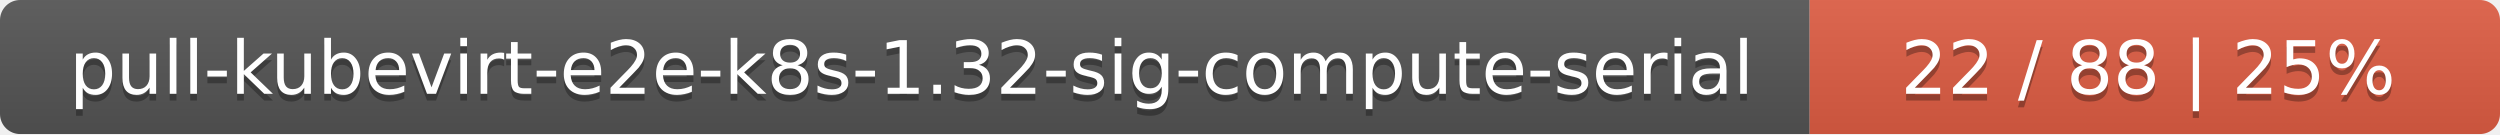
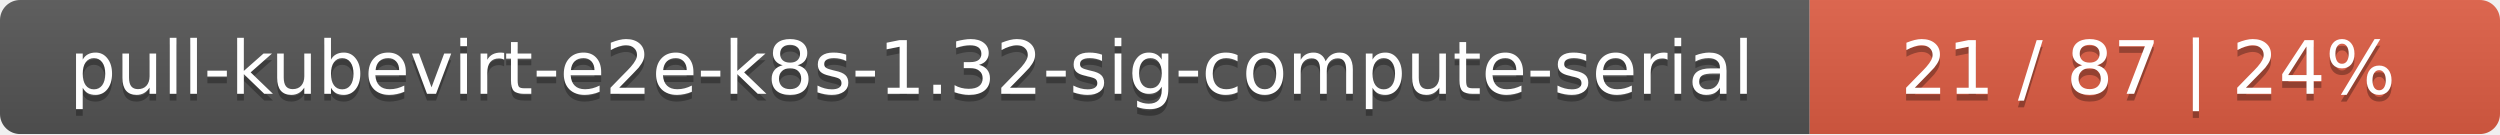
<svg xmlns="http://www.w3.org/2000/svg" width="373" height="20">
  <linearGradient id="smooth" x2="0" y2="100%">
    <stop offset="0" stop-color="#bbb" stop-opacity=".1" />
    <stop offset="1" stop-opacity=".1" />
  </linearGradient>
  <mask id="round">
    <rect width="373" height="20" rx="3" fill="#fff" />
  </mask>
  <g mask="url(#round)">
    <rect width="270" height="20" fill="#555" />
    <rect x="270" width="103" height="20" fill="#e05d44" />
    <rect width="373" height="20" fill="url(#smooth)" />
  </g>
  <g fill="#fff" text-anchor="middle" font-family="DejaVu Sans,Verdana,Geneva,sans-serif" font-size="11">
    <text x="136" y="15" fill="#010101" fill-opacity=".3">pull-kubevirt-e2e-k8s-1.32-sig-compute-serial</text>
    <text x="136" y="14">pull-kubevirt-e2e-k8s-1.32-sig-compute-serial</text>
-     <text x="320.5" y="15" fill="#010101" fill-opacity=".3">22 / 88    |    25%</text>
-     <text x="320.5" y="14">22 / 88    |    25%</text>
+     <text x="320.5" y="15" fill="#010101" fill-opacity=".3">21 / 87    |    24%</text>
+     <text x="320.5" y="14">21 / 87    |    24%</text>
  </g>
</svg>
